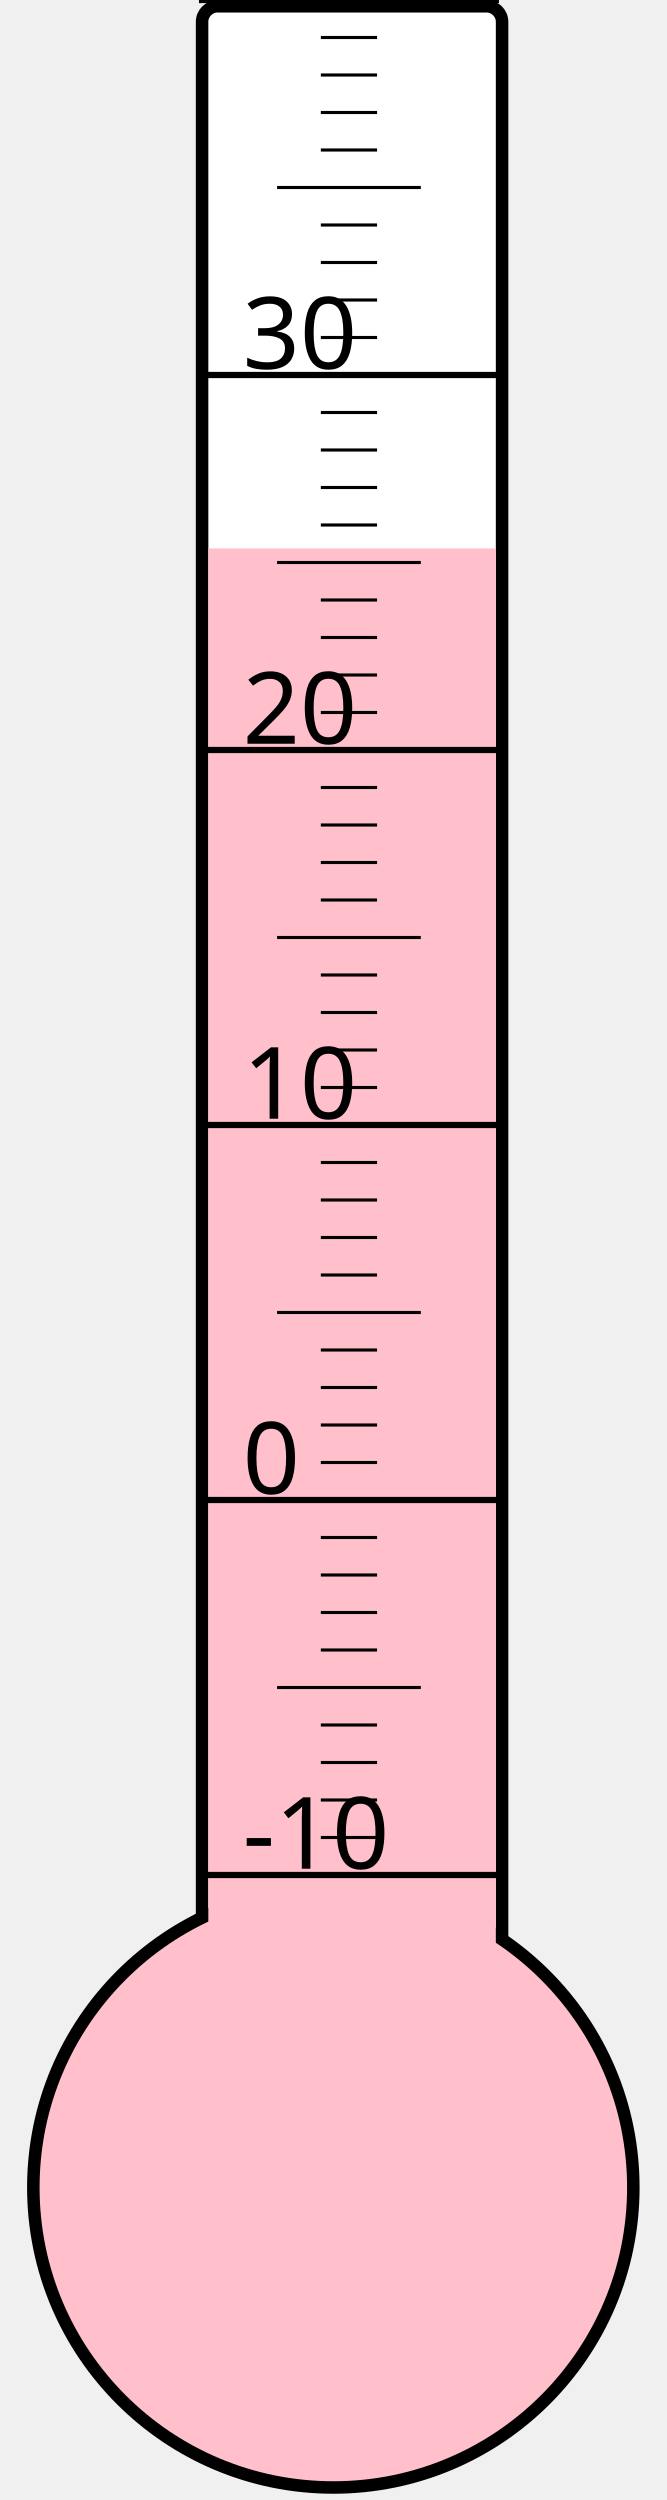
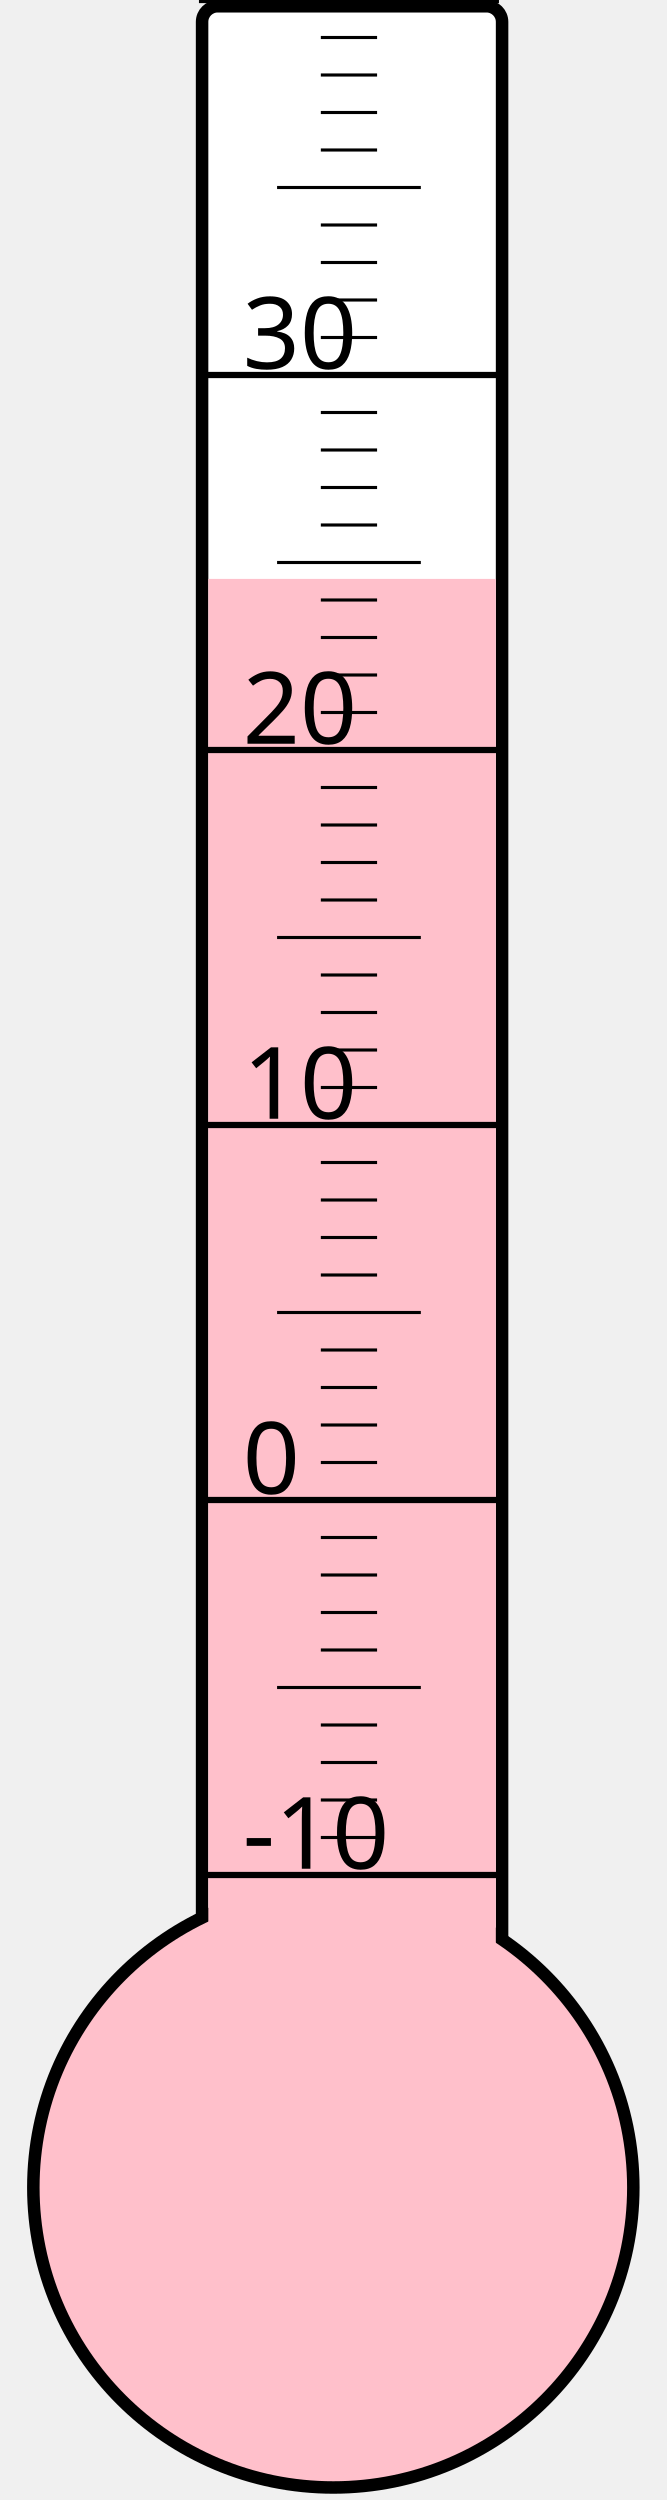
<svg xmlns="http://www.w3.org/2000/svg" width="40px" height="150px" viewBox="0 0 200 800">
  <rect width="200" height="800" x="0" y="0" style="fill: #ffffeb; fill-opacity: 0;" />
  <rect width="96" height="680" x="58" y="2" rx="5" ry="5" style="fill: white; fill-opacity: 1; stroke: black; stroke-width: 4;" />
  <circle cx="100" cy="700" r="96" style="fill: pink; stroke: black; stroke-width: 4;" />
-   <rect width="92" height="524.5" x="60" y="175.5" style="fill: pink; fill-opacity: 1; stroke-width: 0;" />
+   <rect width="92" height="514.75" x="60" y="185.25" style="fill: pink; fill-opacity: 1; stroke-width: 0;" />
  <text x="71" y="598" style="font-family: sans-serif; font-size: 24pt;">-10</text>
  <text x="71" y="478" style="font-family: sans-serif; font-size: 24pt;">0</text>
  <text x="71" y="358" style="font-family: sans-serif; font-size: 24pt;">10</text>
  <text x="71" y="238" style="font-family: sans-serif; font-size: 24pt;">20</text>
  <text x="71" y="118" style="font-family: sans-serif; font-size: 24pt;">30</text>
  <g style="stroke: black;">
    <line x1="57" y1="600" x2="153" y2="600" style="stroke-width: 2;" />
    <line x1="96" y1="588" x2="114" y2="588" style="stroke-width: 1;" />
    <line x1="96" y1="576" x2="114" y2="576" style="stroke-width: 1;" />
    <line x1="96" y1="564" x2="114" y2="564" style="stroke-width: 1;" />
    <line x1="96" y1="552" x2="114" y2="552" style="stroke-width: 1;" />
    <line x1="82" y1="540" x2="128" y2="540" style="stroke-width: 1;" />
    <line x1="96" y1="528" x2="114" y2="528" style="stroke-width: 1;" />
    <line x1="96" y1="516" x2="114" y2="516" style="stroke-width: 1;" />
    <line x1="96" y1="504" x2="114" y2="504" style="stroke-width: 1;" />
    <line x1="96" y1="492" x2="114" y2="492" style="stroke-width: 1;" />
    <line x1="57" y1="480" x2="153" y2="480" style="stroke-width: 2;" />
    <line x1="96" y1="468" x2="114" y2="468" style="stroke-width: 1;" />
    <line x1="96" y1="456" x2="114" y2="456" style="stroke-width: 1;" />
    <line x1="96" y1="444" x2="114" y2="444" style="stroke-width: 1;" />
    <line x1="96" y1="432" x2="114" y2="432" style="stroke-width: 1;" />
    <line x1="82" y1="420" x2="128" y2="420" style="stroke-width: 1;" />
    <line x1="96" y1="408" x2="114" y2="408" style="stroke-width: 1;" />
    <line x1="96" y1="396" x2="114" y2="396" style="stroke-width: 1;" />
    <line x1="96" y1="384" x2="114" y2="384" style="stroke-width: 1;" />
    <line x1="96" y1="372" x2="114" y2="372" style="stroke-width: 1;" />
    <line x1="57" y1="360" x2="153" y2="360" style="stroke-width: 2;" />
    <line x1="96" y1="348" x2="114" y2="348" style="stroke-width: 1;" />
    <line x1="96" y1="336" x2="114" y2="336" style="stroke-width: 1;" />
    <line x1="96" y1="324" x2="114" y2="324" style="stroke-width: 1;" />
    <line x1="96" y1="312" x2="114" y2="312" style="stroke-width: 1;" />
    <line x1="82" y1="300" x2="128" y2="300" style="stroke-width: 1;" />
    <line x1="96" y1="288" x2="114" y2="288" style="stroke-width: 1;" />
    <line x1="96" y1="276" x2="114" y2="276" style="stroke-width: 1;" />
    <line x1="96" y1="264" x2="114" y2="264" style="stroke-width: 1;" />
    <line x1="96" y1="252" x2="114" y2="252" style="stroke-width: 1;" />
    <line x1="57" y1="240" x2="153" y2="240" style="stroke-width: 2;" />
    <line x1="96" y1="228" x2="114" y2="228" style="stroke-width: 1;" />
    <line x1="96" y1="216" x2="114" y2="216" style="stroke-width: 1;" />
    <line x1="96" y1="204" x2="114" y2="204" style="stroke-width: 1;" />
    <line x1="96" y1="192" x2="114" y2="192" style="stroke-width: 1;" />
    <line x1="82" y1="180" x2="128" y2="180" style="stroke-width: 1;" />
    <line x1="96" y1="168" x2="114" y2="168" style="stroke-width: 1;" />
    <line x1="96" y1="156" x2="114" y2="156" style="stroke-width: 1;" />
    <line x1="96" y1="144" x2="114" y2="144" style="stroke-width: 1;" />
    <line x1="96" y1="132" x2="114" y2="132" style="stroke-width: 1;" />
    <line x1="57" y1="120" x2="153" y2="120" style="stroke-width: 2;" />
    <line x1="96" y1="108" x2="114" y2="108" style="stroke-width: 1;" />
    <line x1="96" y1="96" x2="114" y2="96" style="stroke-width: 1;" />
    <line x1="96" y1="84" x2="114" y2="84" style="stroke-width: 1;" />
    <line x1="96" y1="72" x2="114" y2="72" style="stroke-width: 1;" />
    <line x1="82" y1="60" x2="128" y2="60" style="stroke-width: 1;" />
    <line x1="96" y1="48" x2="114" y2="48" style="stroke-width: 1;" />
    <line x1="96" y1="36" x2="114" y2="36" style="stroke-width: 1;" />
    <line x1="96" y1="24" x2="114" y2="24" style="stroke-width: 1;" />
    <line x1="96" y1="12" x2="114" y2="12" style="stroke-width: 1;" />
    <line x1="57" y1="0" x2="153" y2="0" style="stroke-width: 2;" />
  </g>
</svg>
